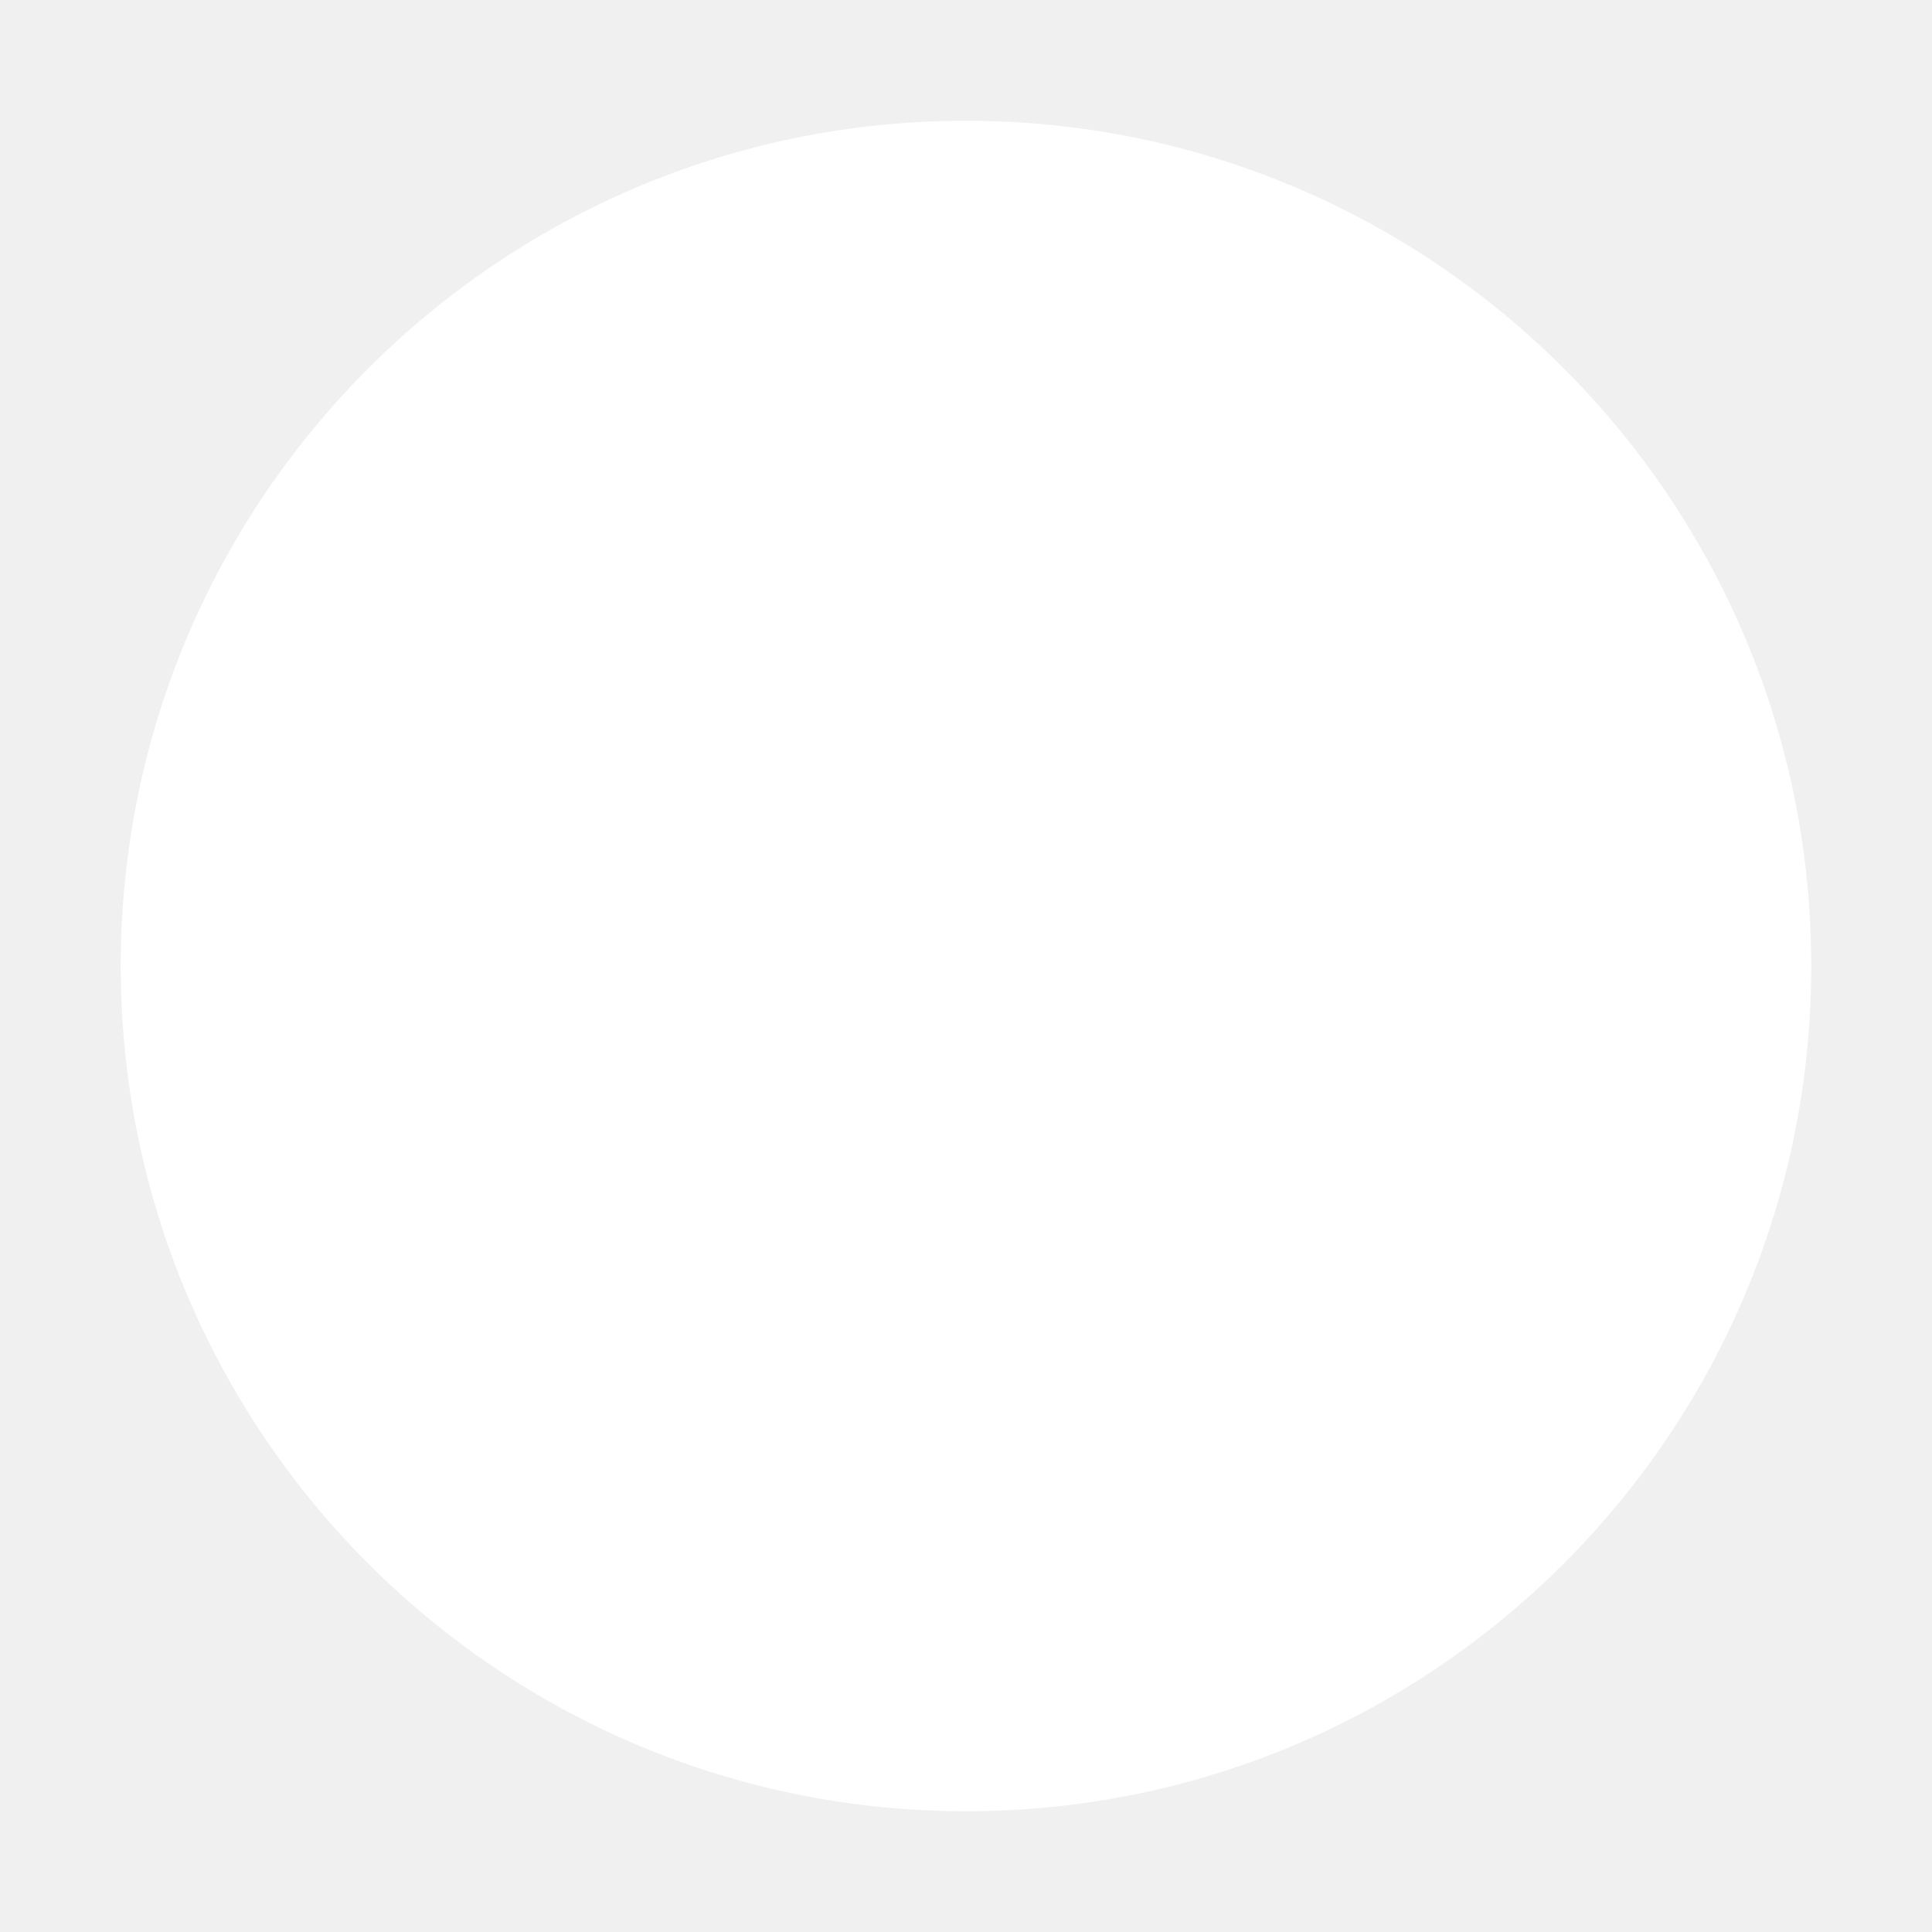
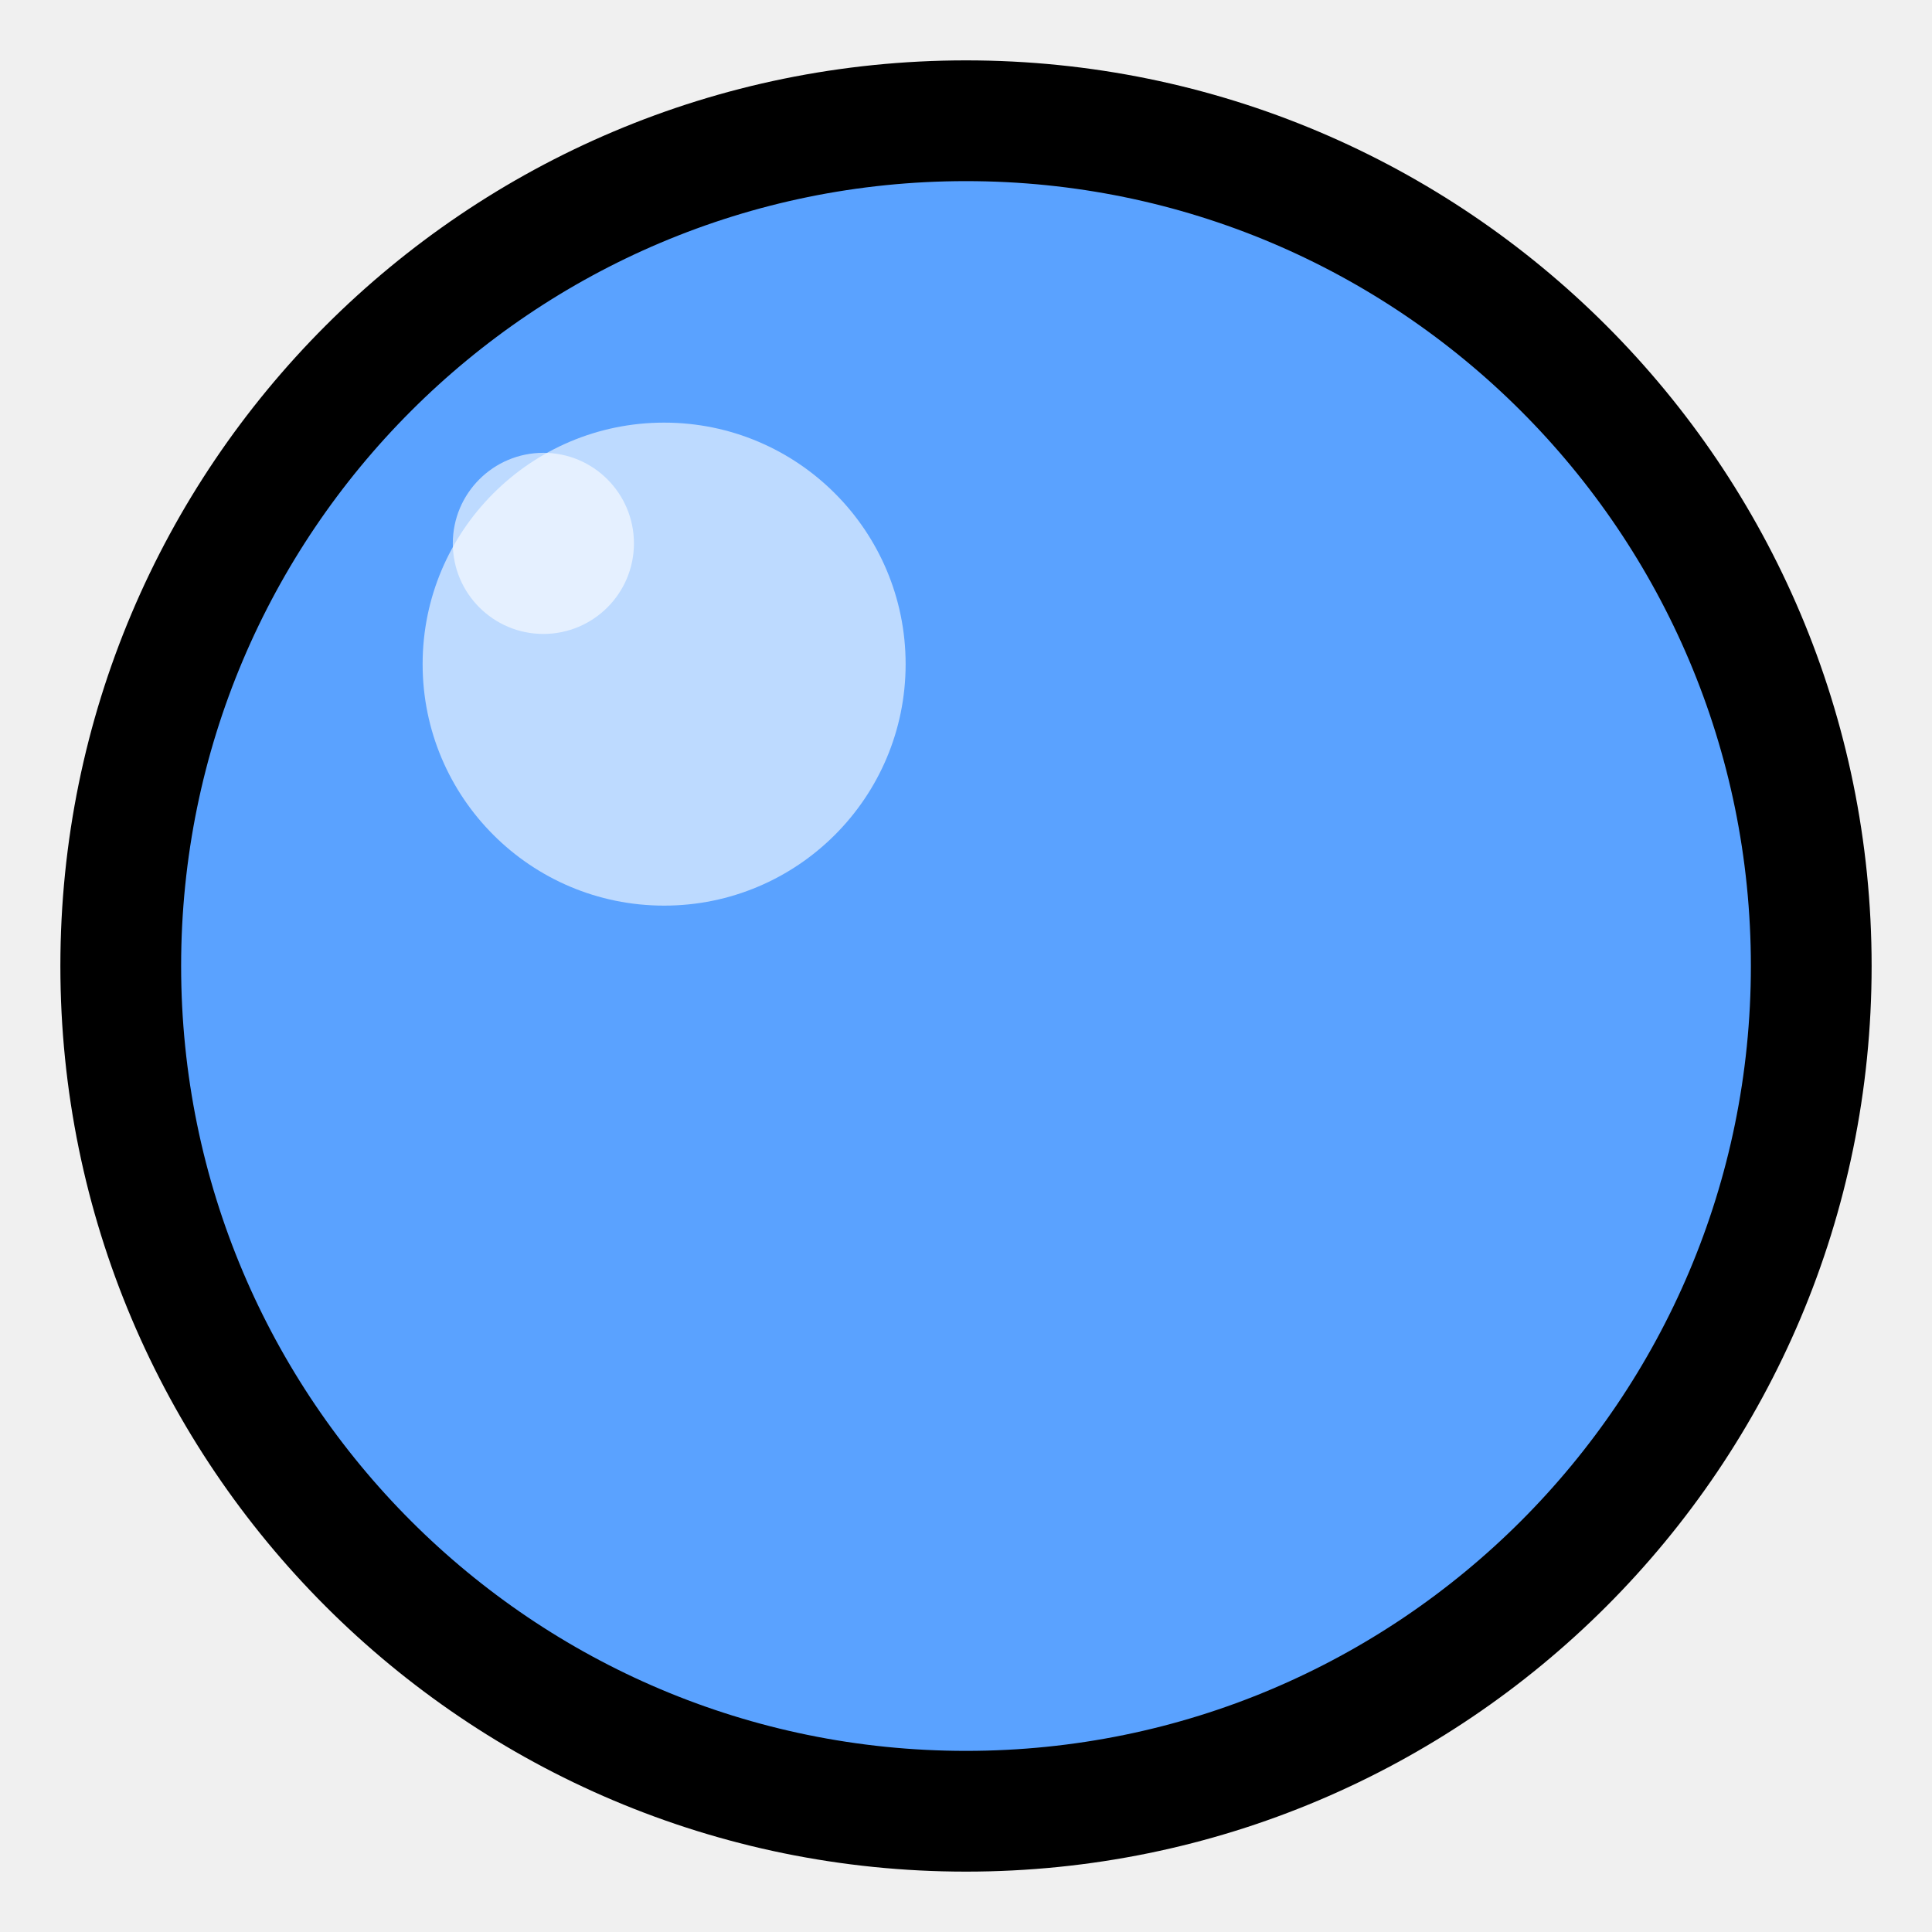
<svg xmlns="http://www.w3.org/2000/svg" viewBox="0 0 64 64">
-   <circle cx="32" cy="32" r="28" fill="#ffffff" />
+   <circle cx="32" cy="32" r="28" fill="#5aa2ff" stroke="#000" stroke-width="4" />
+   <circle cx="22" cy="22" r="8" fill="#ffffff" fill-opacity="0.6" />
+   <circle cx="18" cy="18" r="3" fill="#ffffff" fill-opacity="0.6" />
</svg>
